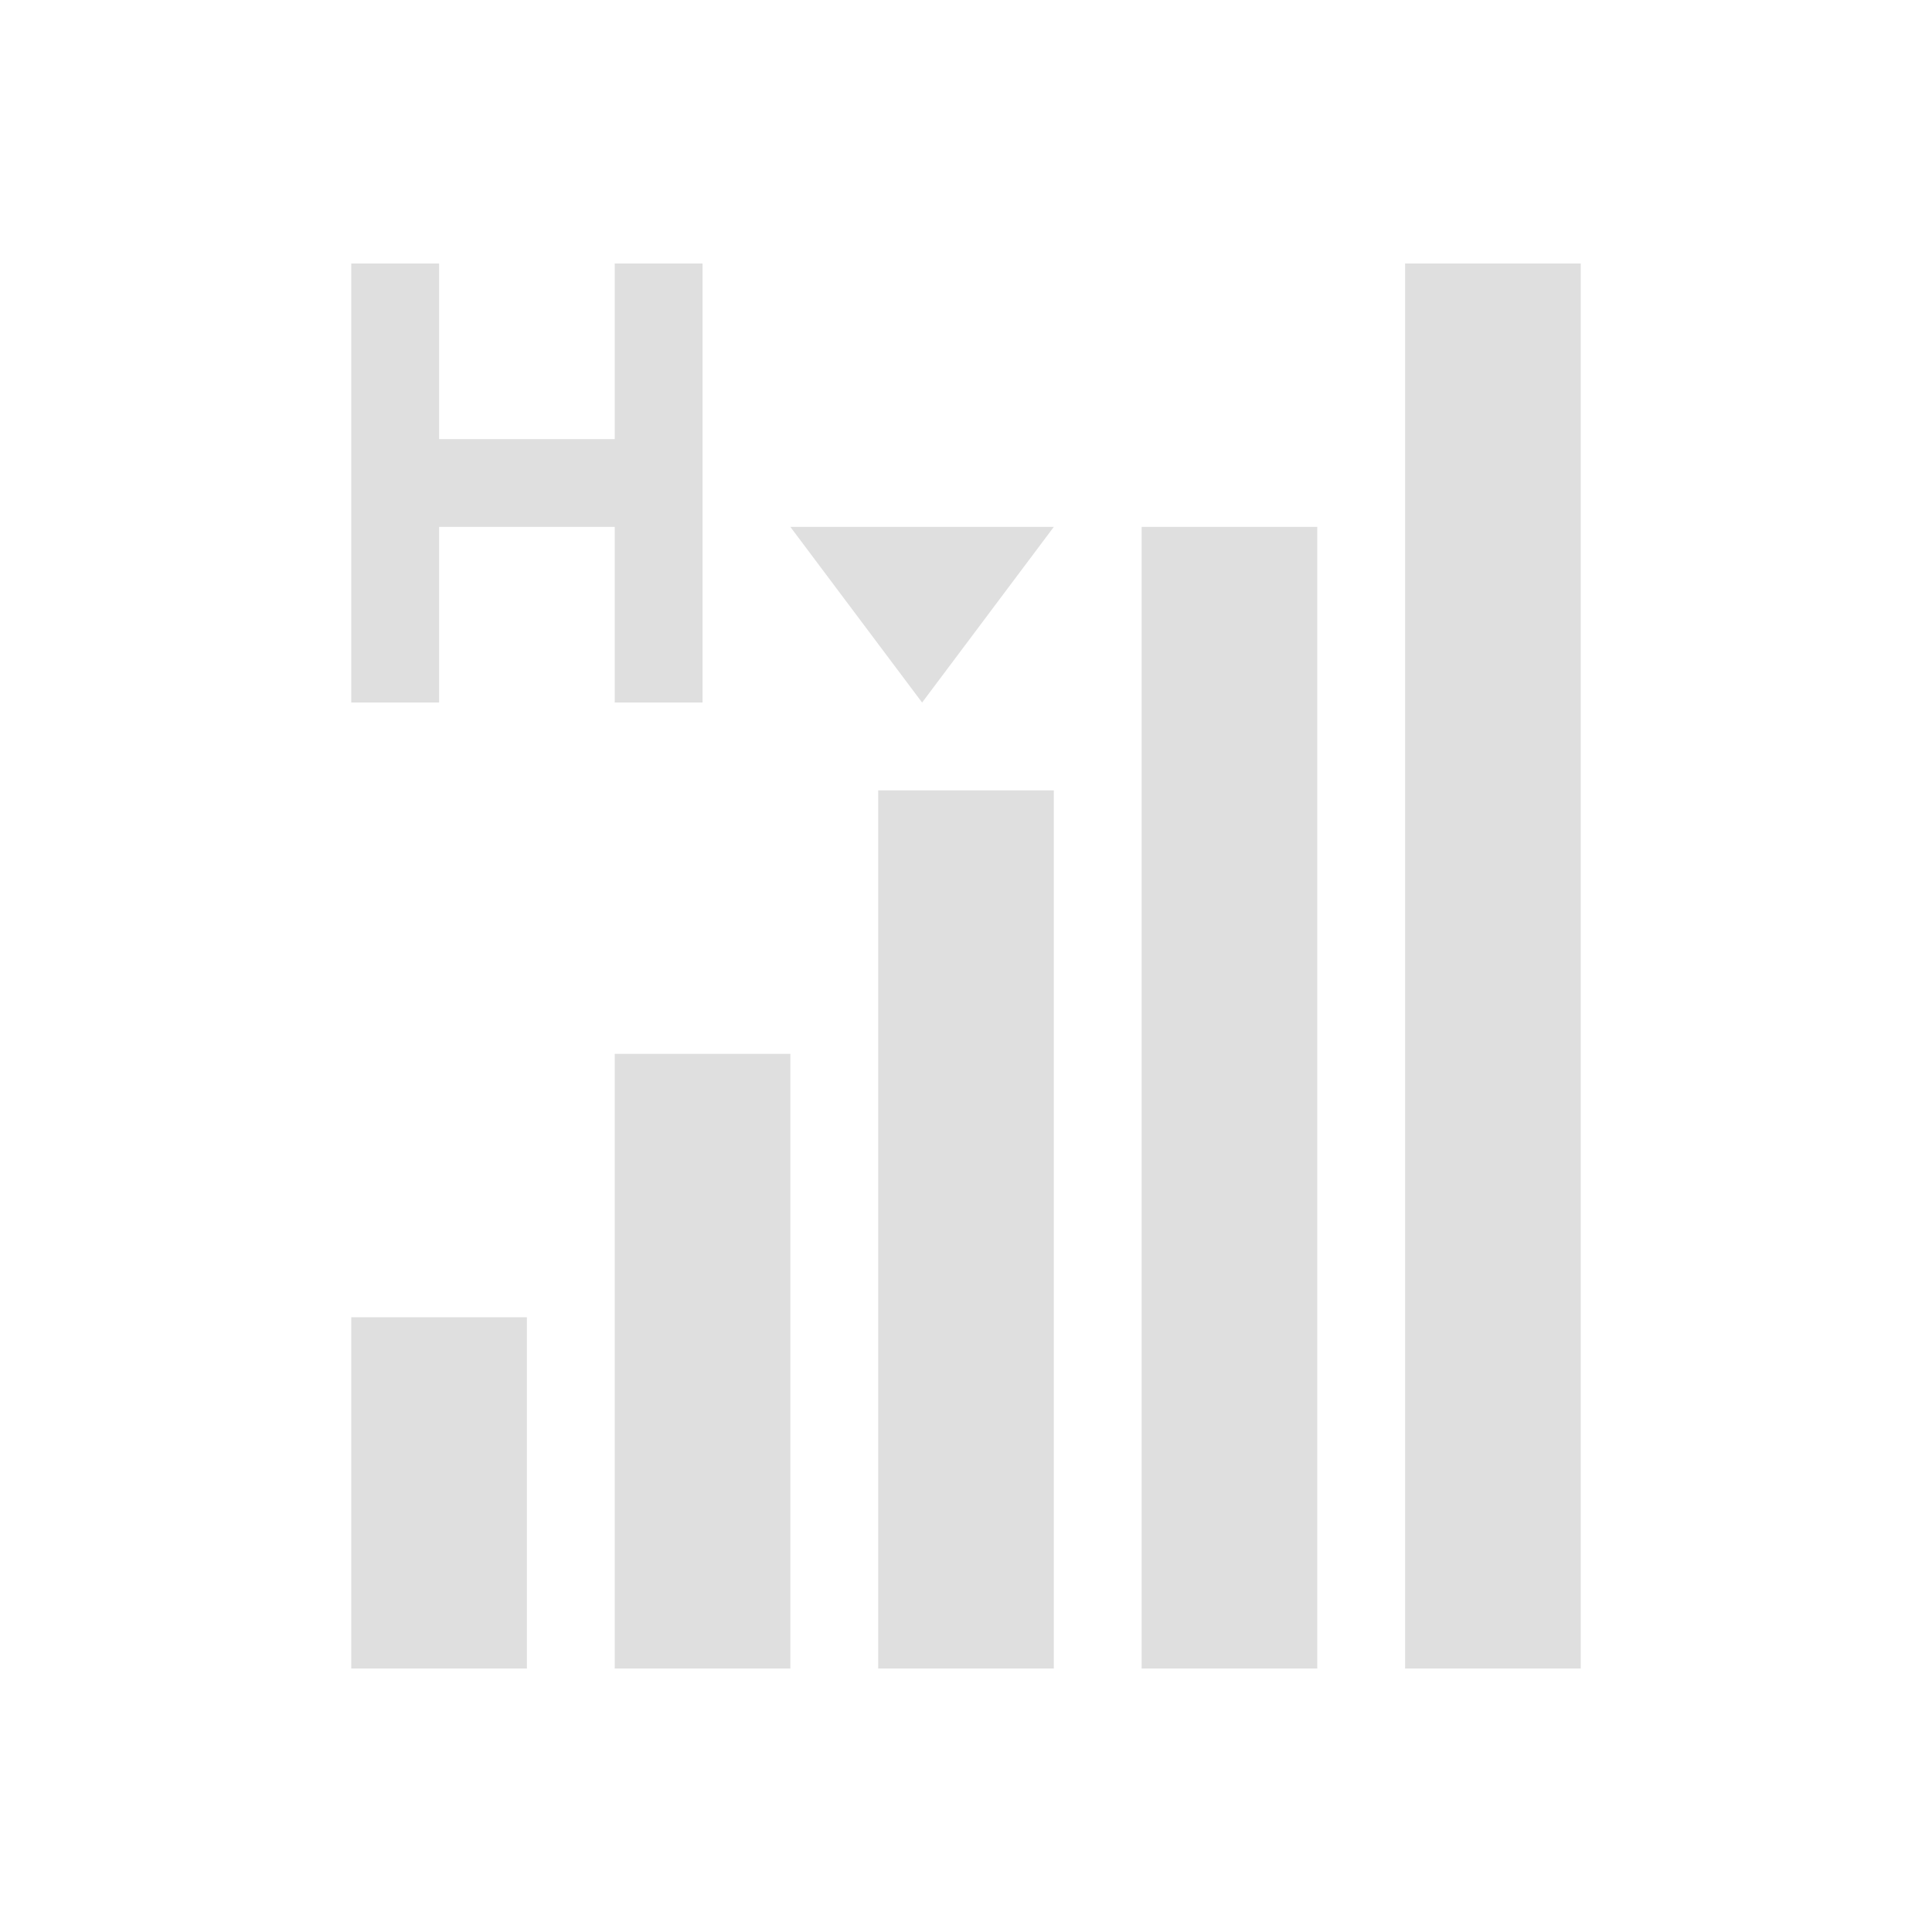
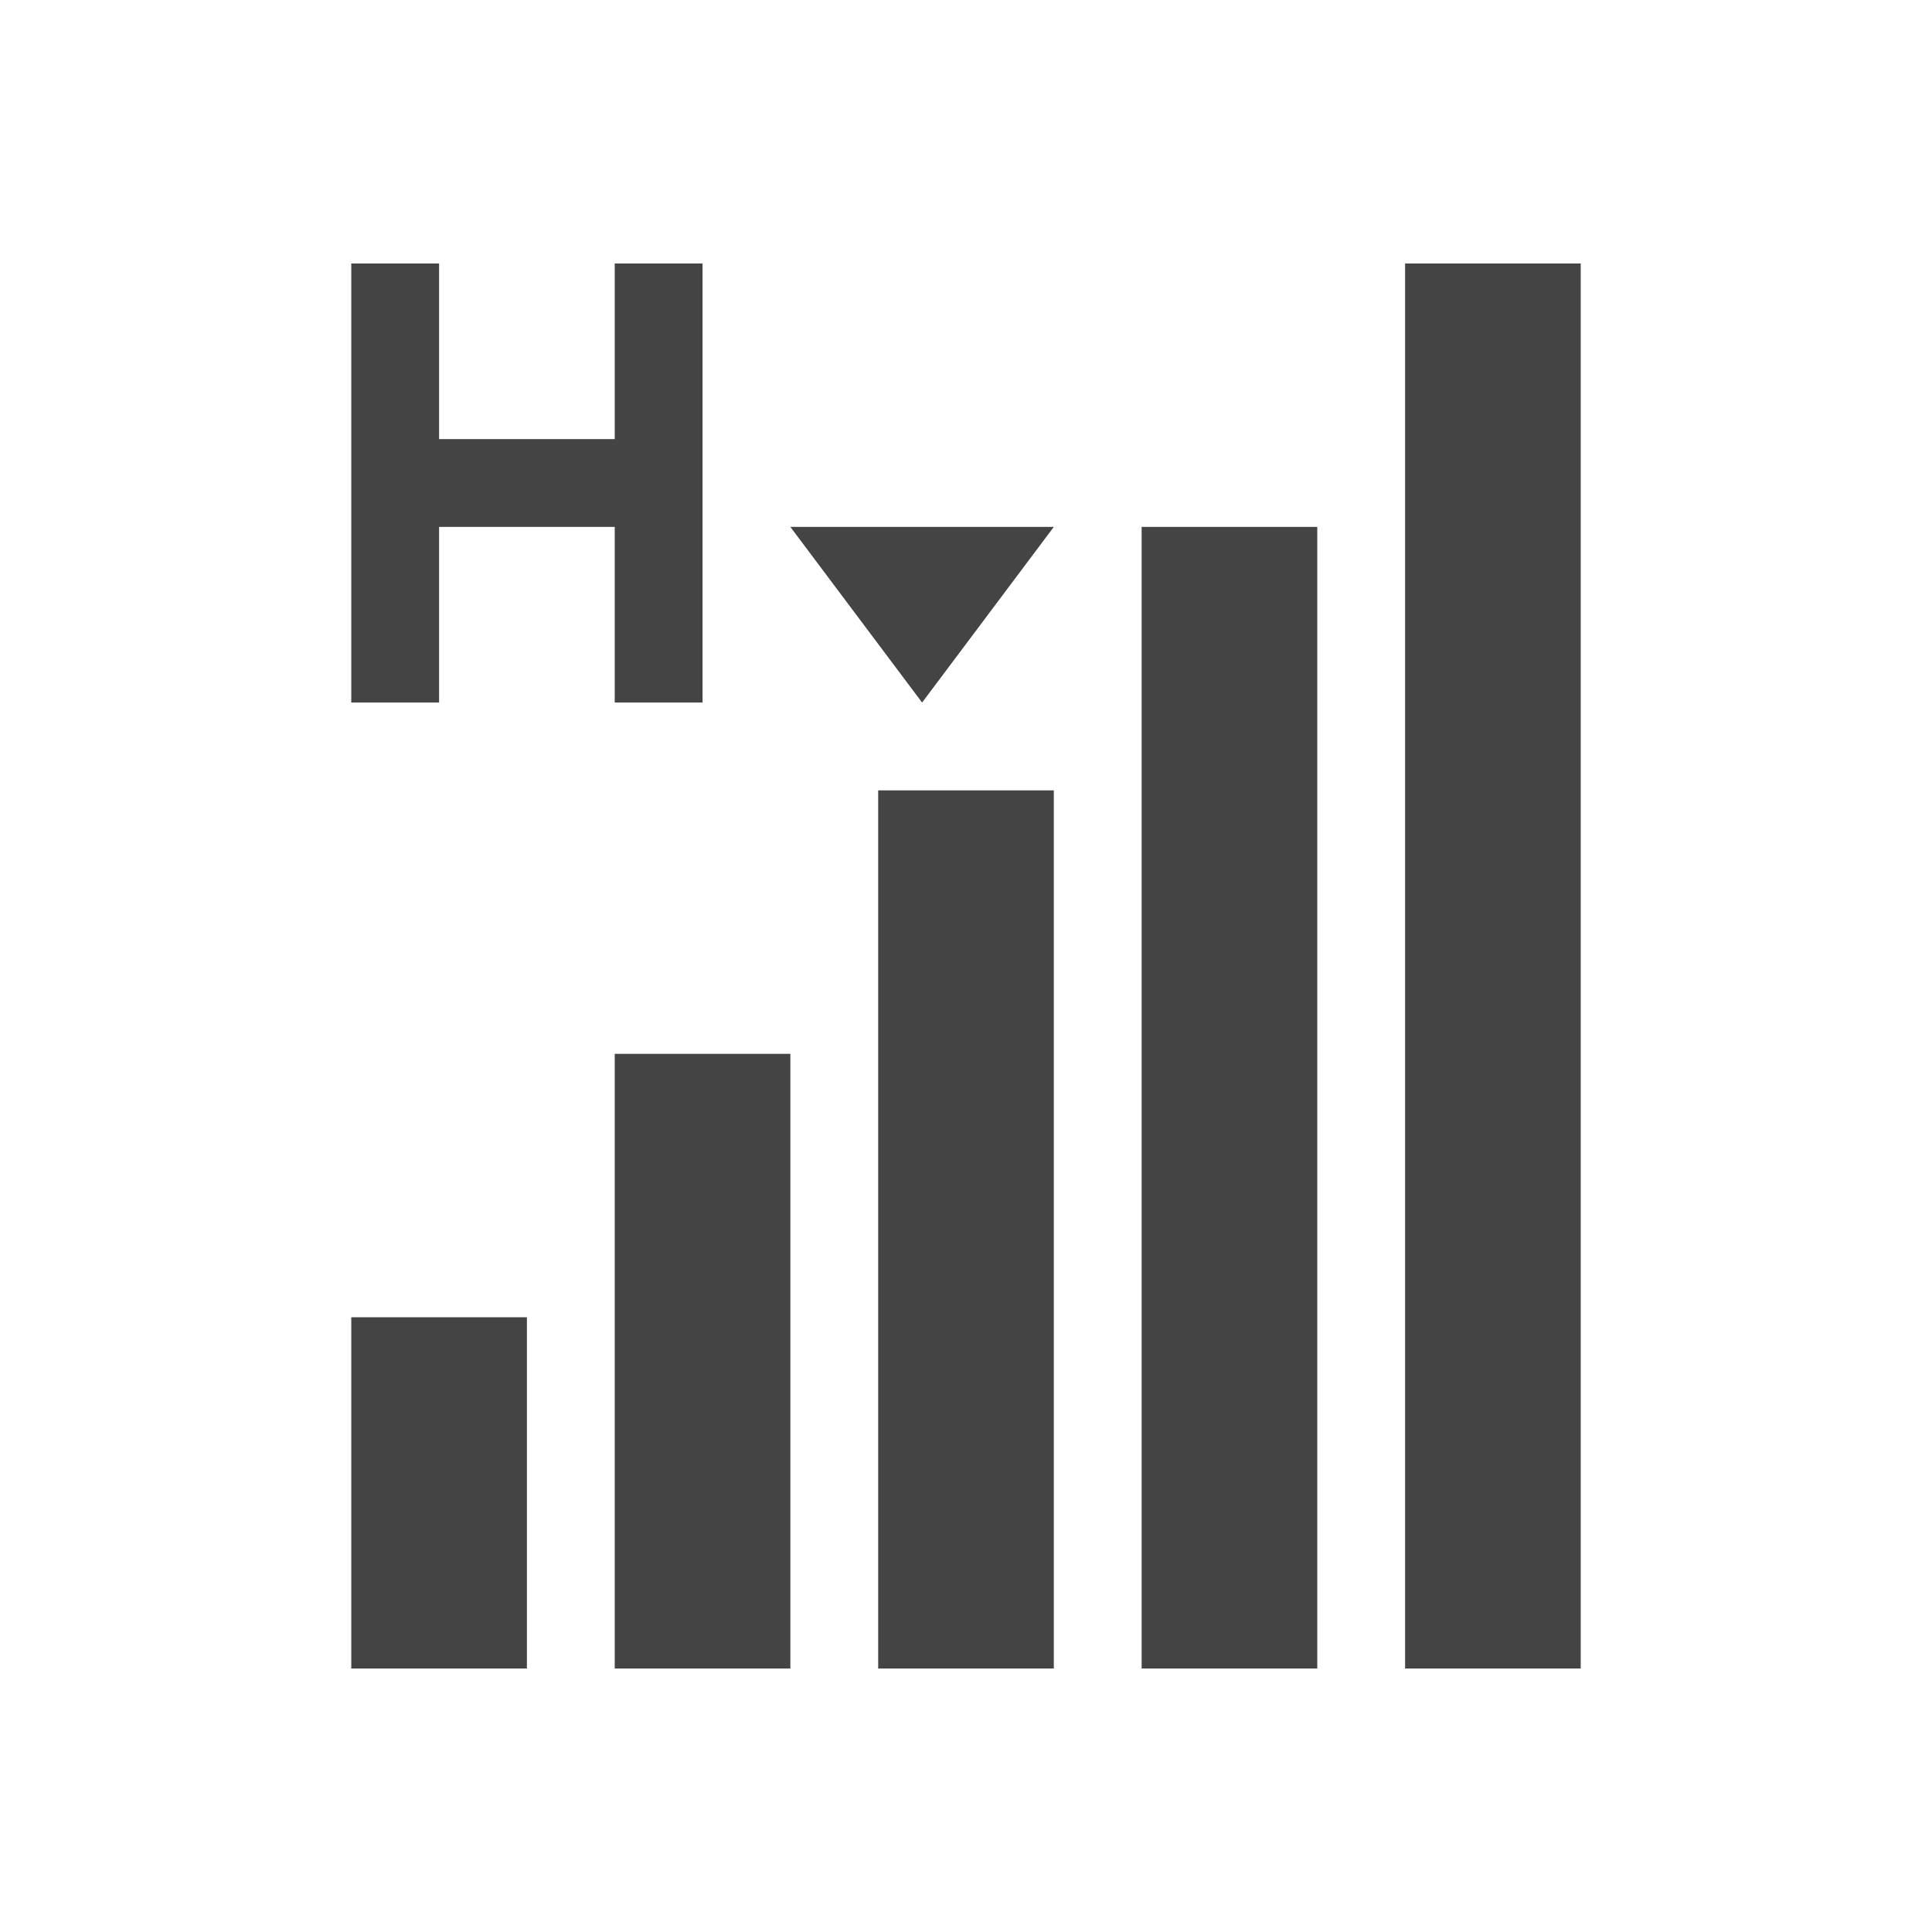
<svg xmlns="http://www.w3.org/2000/svg" width="22" height="22" version="1.1">
  <defs>
    <style id="current-color-scheme" type="text/css">
-    .ColorScheme-Text { color:#dfdfdf; } .ColorScheme-Highlight { color:#4285f4; } .ColorScheme-NeutralText { color:#ff9800; } .ColorScheme-PositiveText { color:#4caf50; } .ColorScheme-NegativeText { color:#f44336; }
+    .ColorScheme-Text { color:#444444; } .ColorScheme-Highlight { color:#4285f4; } .ColorScheme-NeutralText { color:#ff9800; } .ColorScheme-PositiveText { color:#4caf50; } .ColorScheme-NegativeText { color:#f44336; }
  </style>
  </defs>
  <path style="fill:currentColor" class="ColorScheme-Text" d="M 4 3 L 4 8 L 5 8 L 5 6 L 7 6 L 7 8 L 8 8 L 8 3 L 7 3 L 7 5 L 5 5 L 5 3 L 4 3 z M 16 3 L 16 19 L 18 19 L 18 3 L 16 3 z M 9 6 L 9.75 7 L 10.5 8 L 11.25 7 L 12 6 L 10.5 6 L 9 6 z M 13 6 L 13 19 L 15 19 L 15 6 L 13 6 z M 10 9 L 10 19 L 11 19 L 12 19 L 12 9 L 11 9 L 10 9 z M 7 12 L 7 19 L 8 19 L 9 19 L 9 12 L 8 12 L 7 12 z M 4 15 L 4 19 L 5 19 L 6 19 L 6 15 L 5 15 L 4 15 z" />
</svg>
